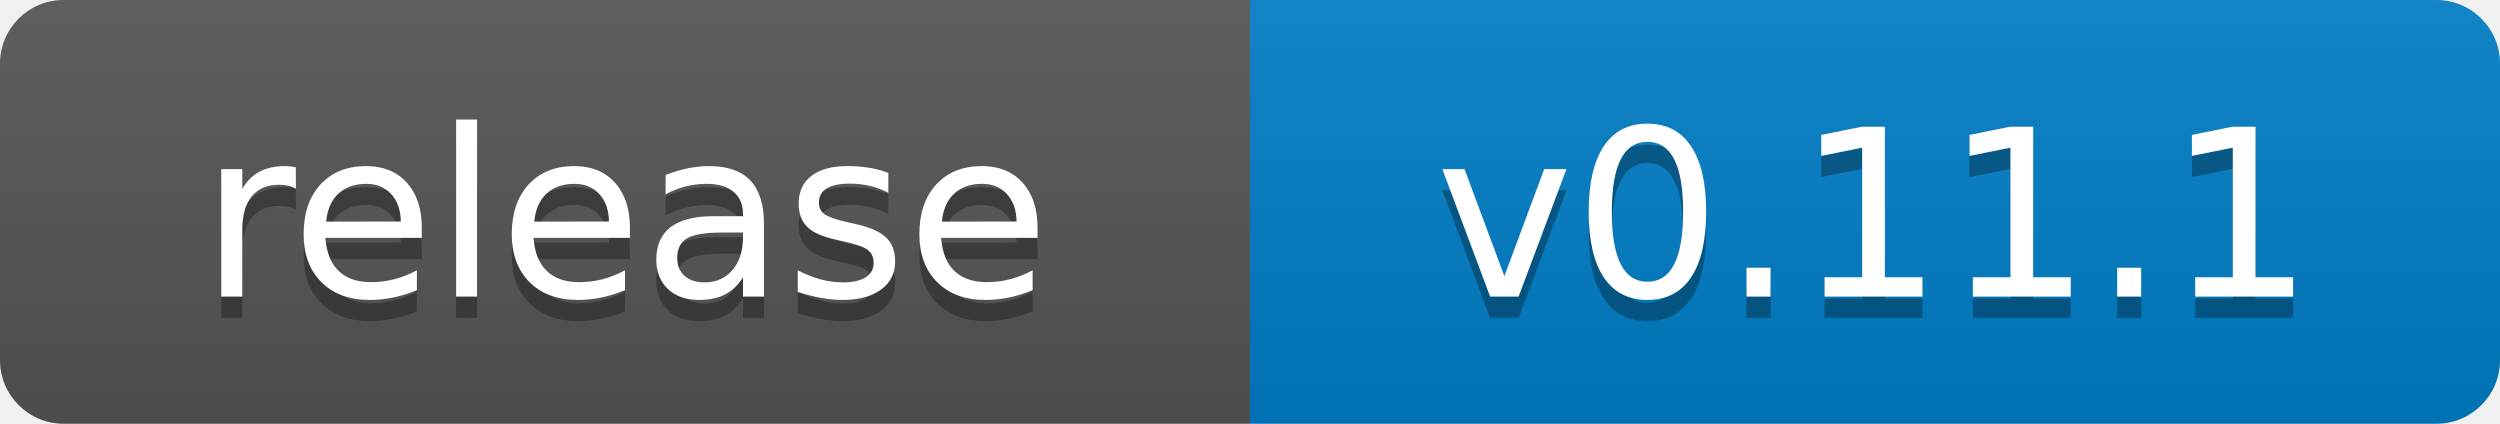
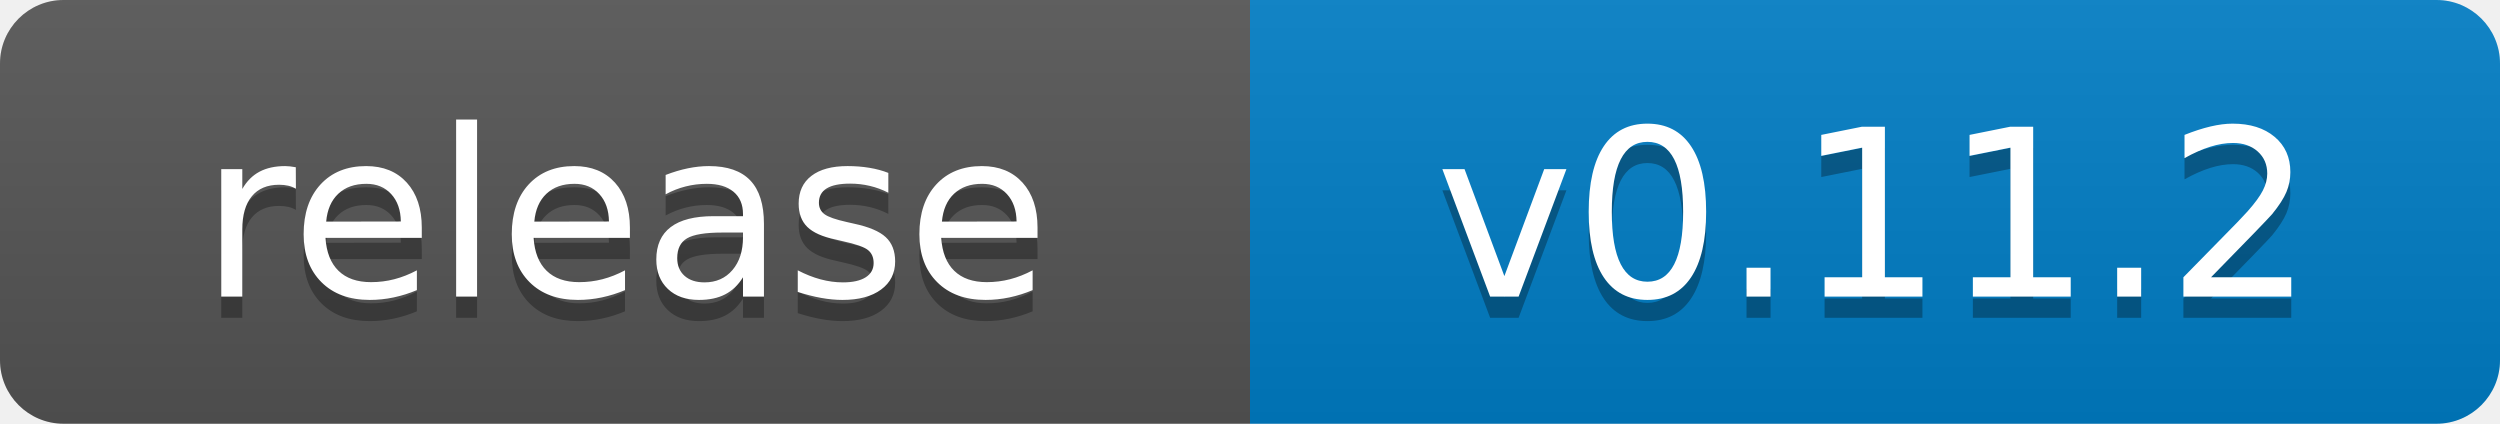
- <svg xmlns="http://www.w3.org/2000/svg" width="118" height="20" role="img" aria-label="release: v0.11.1">
+ <svg xmlns="http://www.w3.org/2000/svg" width="118" height="20" role="img" aria-label="release: v0.11.2">
  <linearGradient id="s" x2="0" y2="100%">
    <stop offset="0" stop-color="#bbb" stop-opacity=".1" />
    <stop offset="1" stop-opacity=".1" />
  </linearGradient>
  <clipPath id="r">
    <rect width="118" height="20" rx="3" fill="#fff" />
  </clipPath>
  <g clip-path="url(#r)">
    <rect width="59" height="20" fill="#555" />
    <rect x="59" width="59" height="20" fill="#007ec6" />
    <rect width="118" height="20" fill="url(#s)" />
  </g>
  <g fill="#fff" text-anchor="middle" font-family="Verdana,Geneva,DejaVu Sans,sans-serif" text-rendering="geometricPrecision" font-size="110">
    <text x="295" y="150" fill="#010101" fill-opacity=".3" transform="scale(.1)">release</text>
    <text x="295" y="140" transform="scale(.1)">release</text>
-     <text x="885" y="150" fill="#010101" fill-opacity=".3" transform="scale(.1)">v0.11.1</text>
-     <text x="885" y="140" transform="scale(.1)">v0.11.1</text>
+     <text x="885" y="150" fill="#010101" fill-opacity=".3" transform="scale(.1)">v0.11.2</text>
+     <text x="885" y="140" transform="scale(.1)">v0.11.2</text>
  </g>
</svg>
